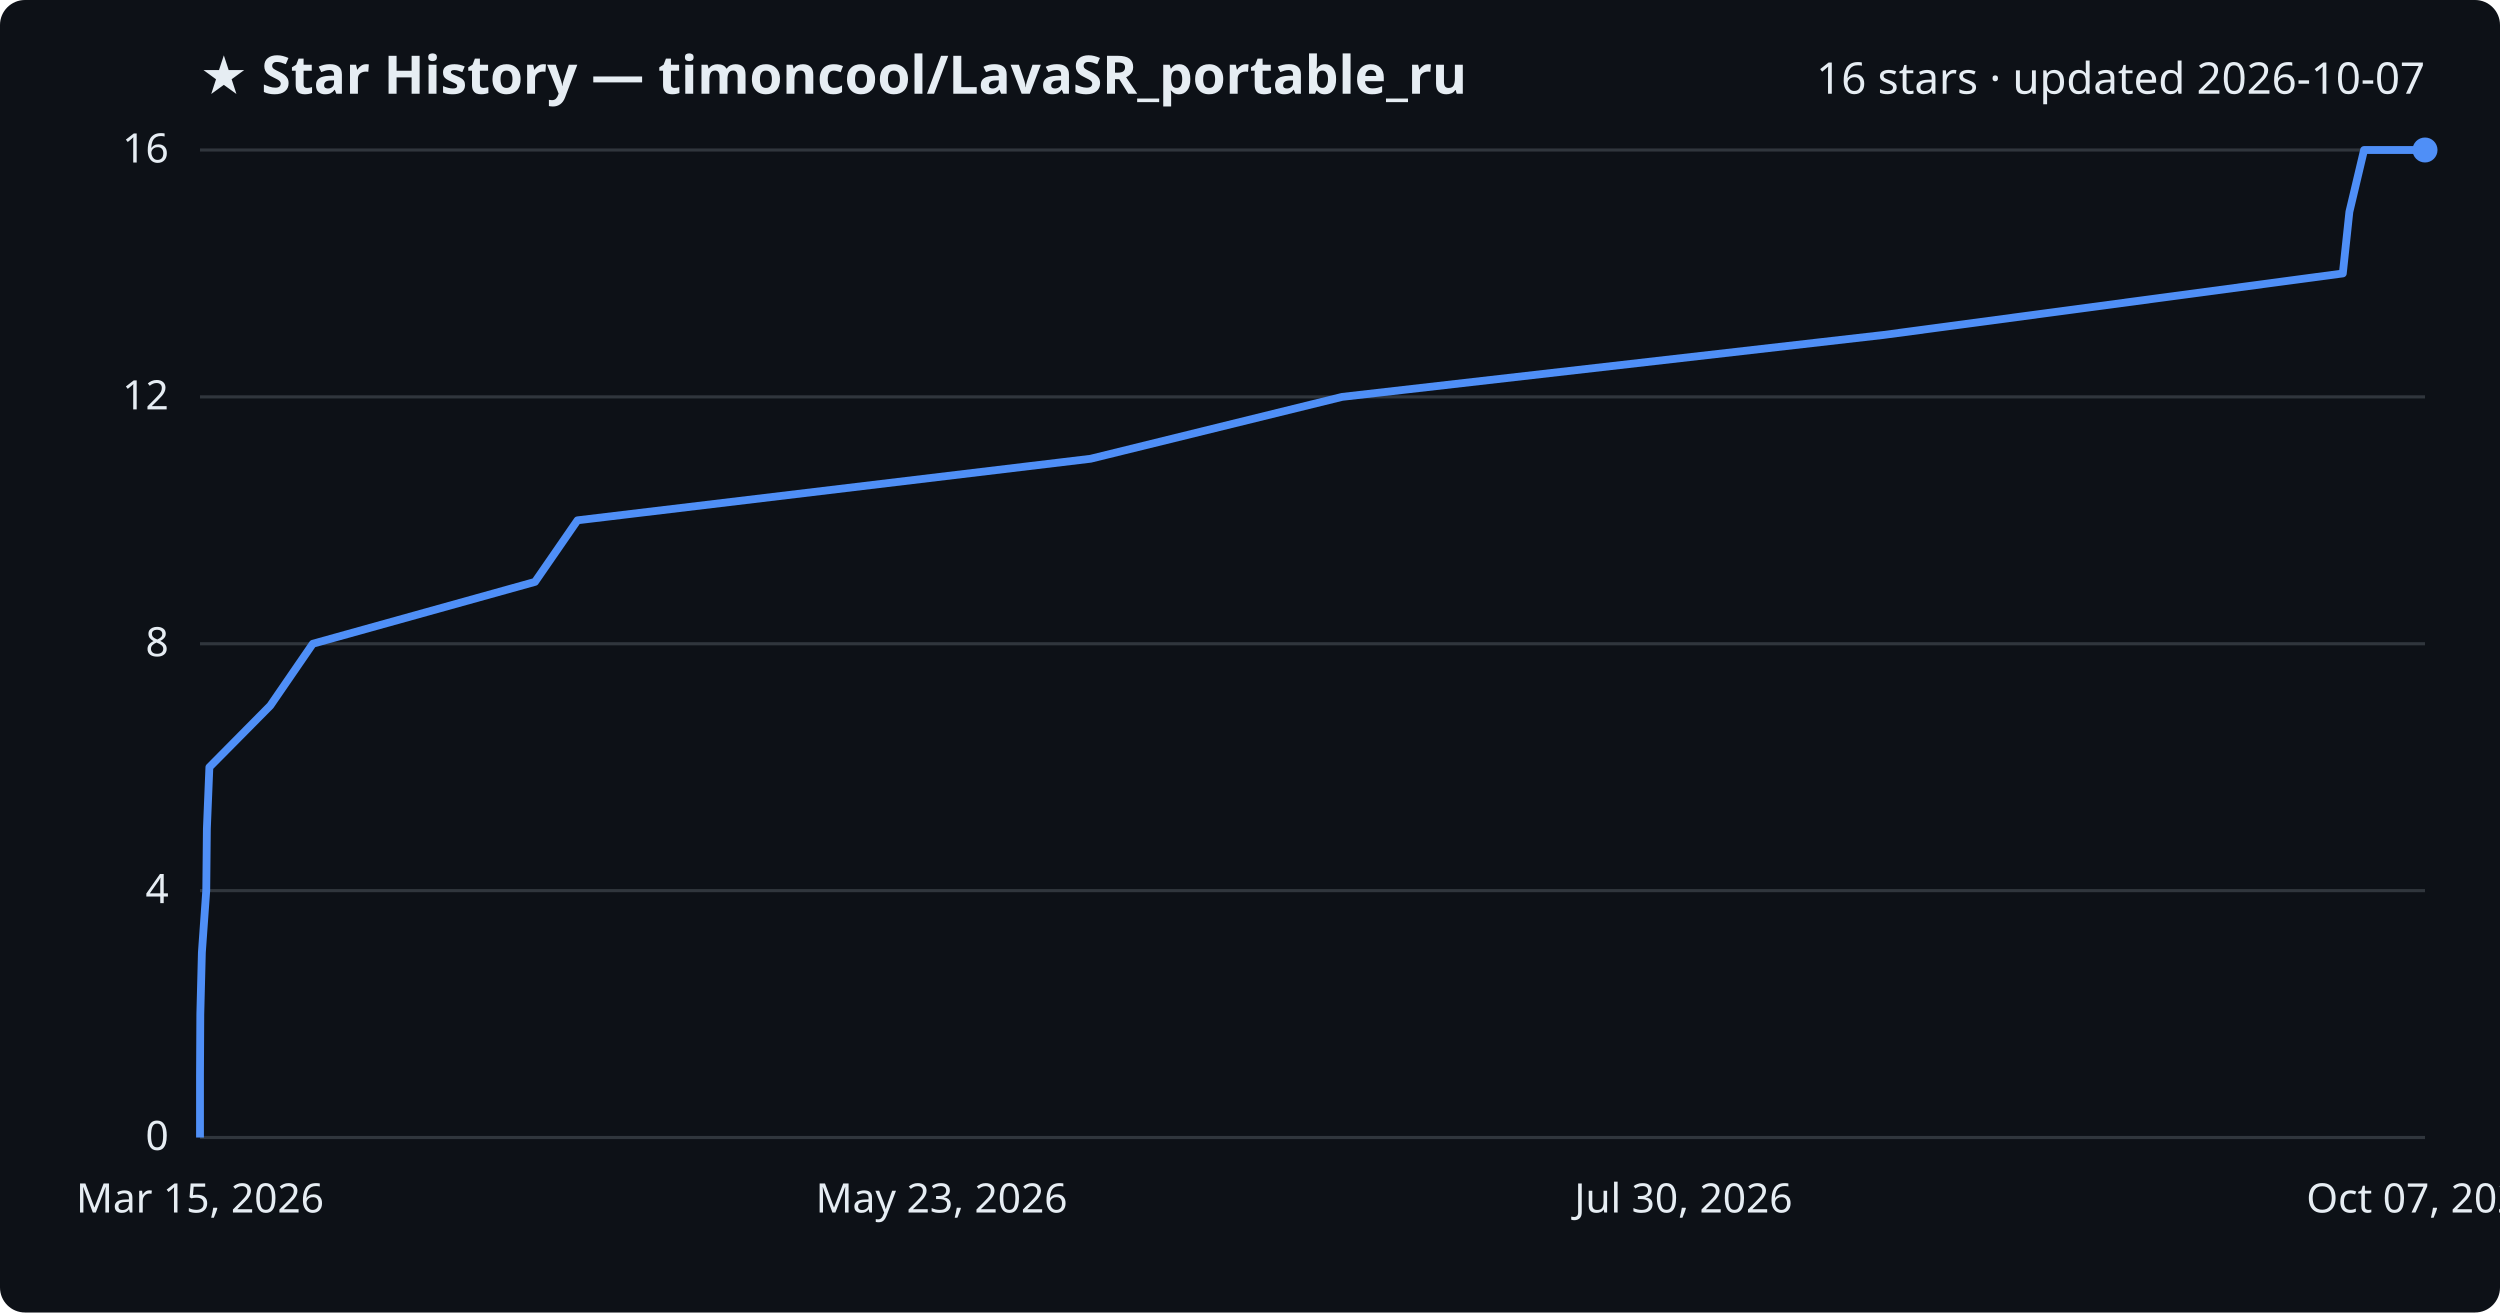
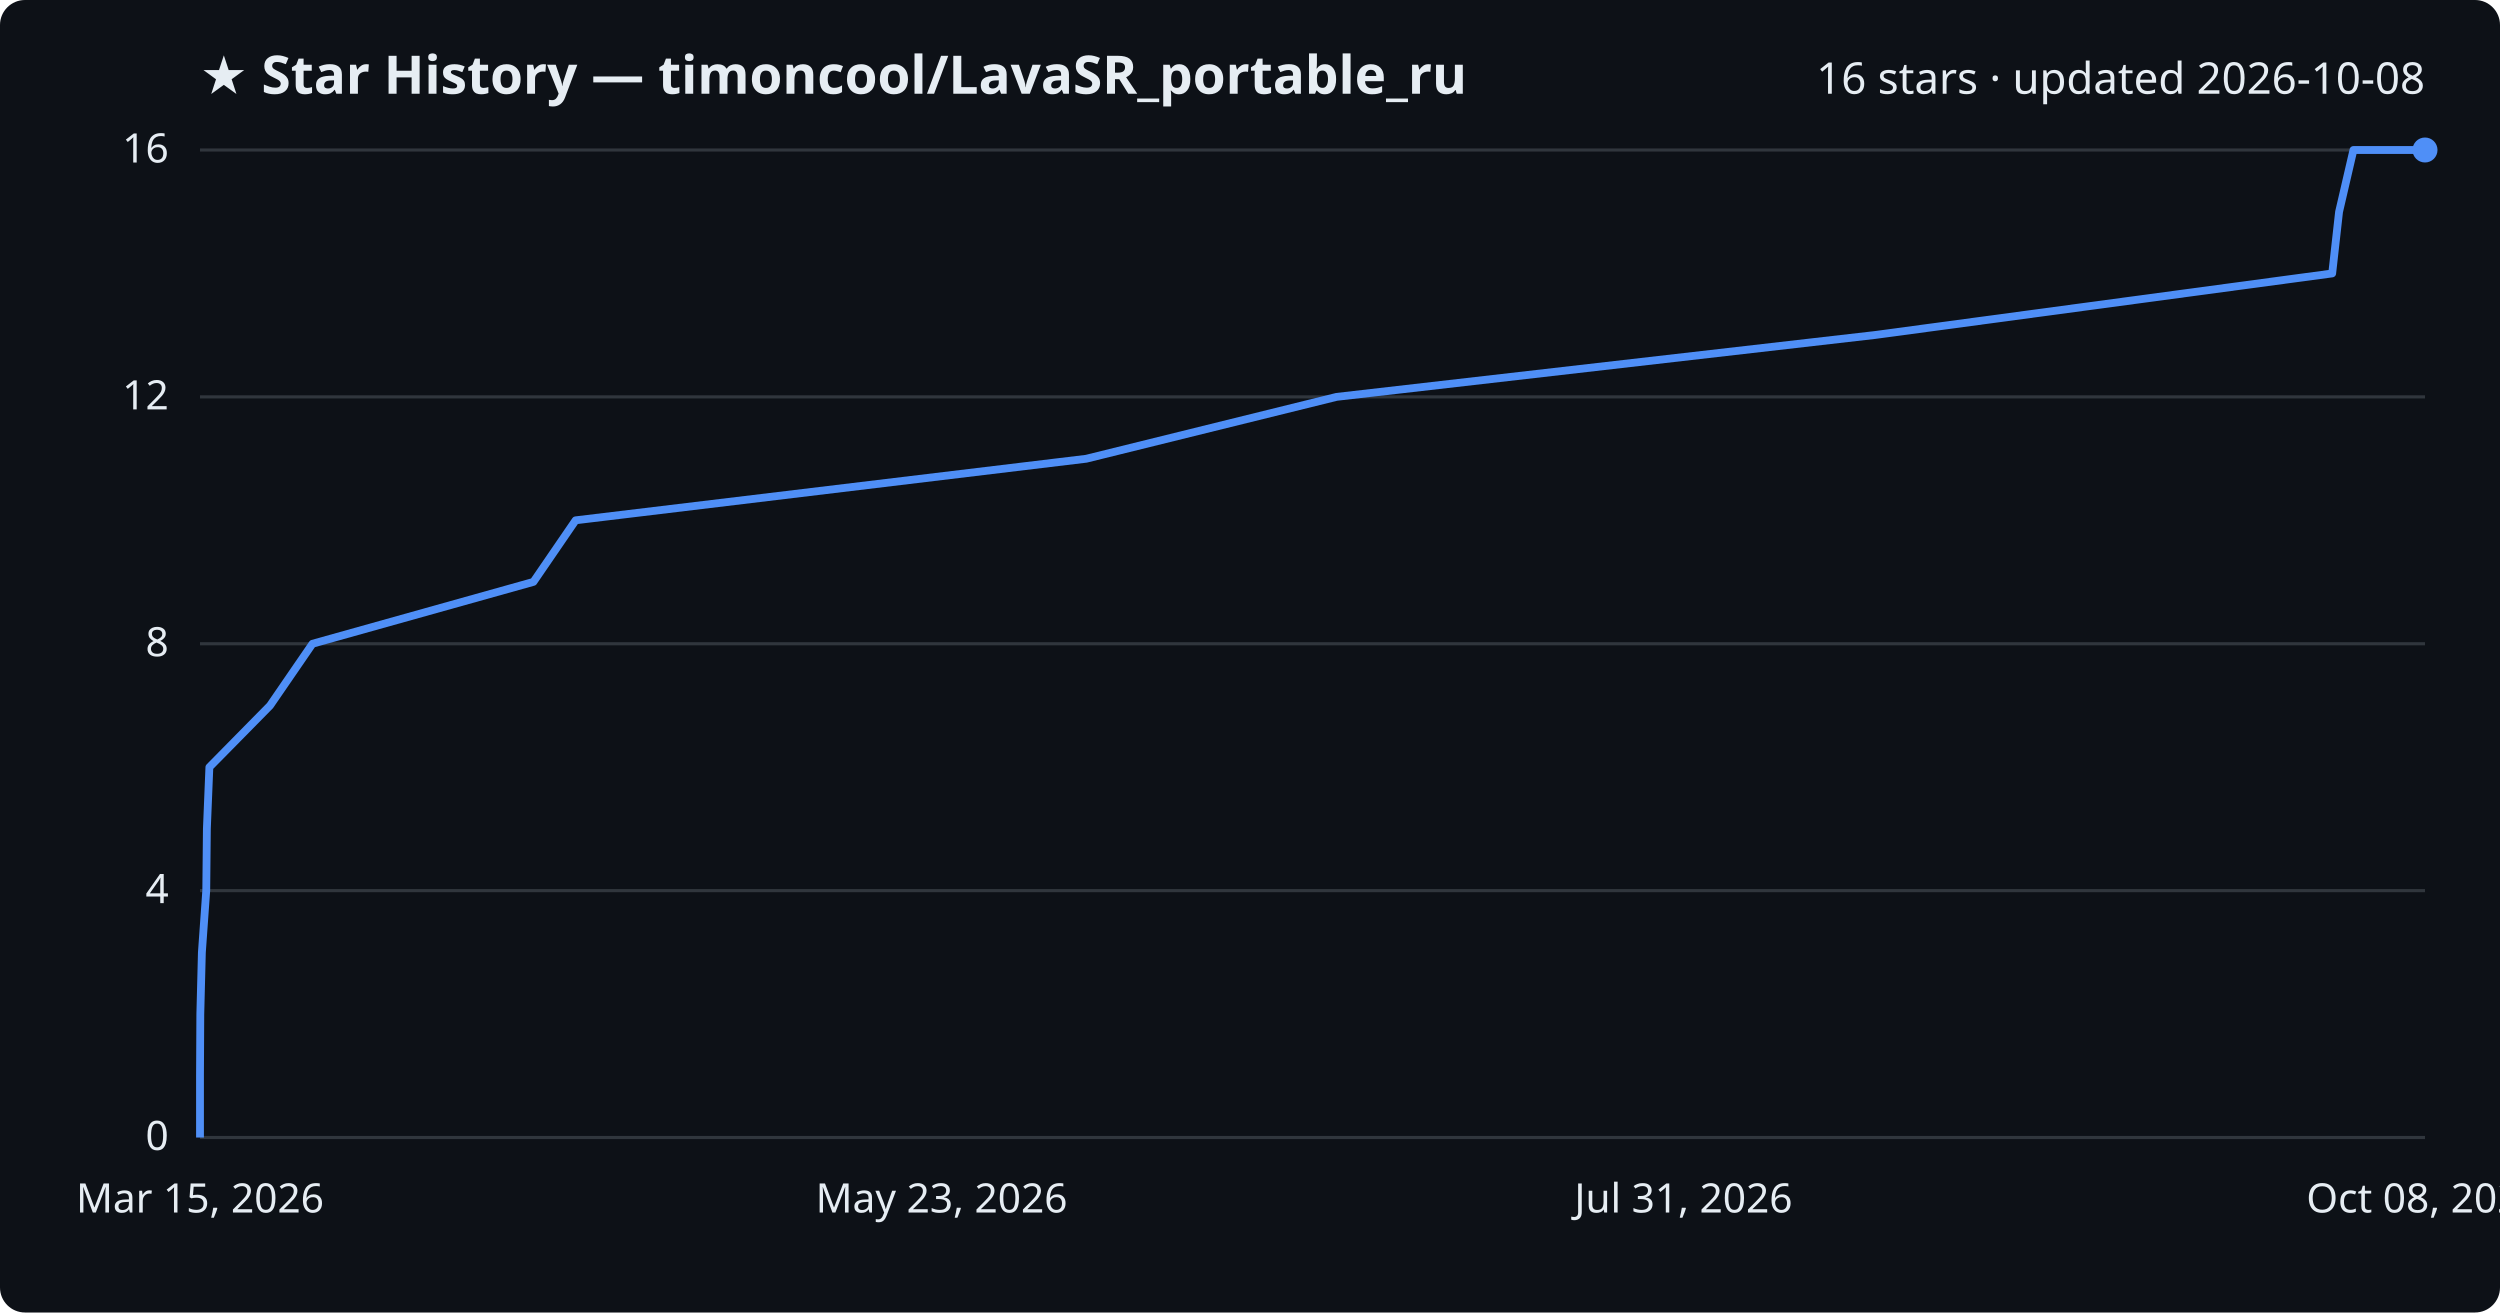
<svg xmlns="http://www.w3.org/2000/svg" viewBox="0 0 800 420" font-family="Segoe UI, sans-serif">
  <rect width="800" height="420" fill="#0d1117" rx="8" />
  <text x="64" y="30" fill="#e6edf3" font-size="17" font-weight="700">★ Star History — timoncool/LavaSR_portable_ru</text>
-   <text x="776" y="30" fill="#e6edf3" font-size="14" text-anchor="end">16 stars · updated 2026-10-07</text>
+   <text x="776" y="30" fill="#e6edf3" font-size="14" text-anchor="end">16 stars · updated 2026-10-08</text>
  <line x1="64" y1="364.0" x2="776" y2="364.0" stroke="#30363d" stroke-width="1" />
  <text x="54" y="368.0" fill="#e6edf3" font-size="13" text-anchor="end">0</text>
  <line x1="64" y1="285.0" x2="776" y2="285.0" stroke="#30363d" stroke-width="1" />
  <text x="54" y="289.0" fill="#e6edf3" font-size="13" text-anchor="end">4</text>
  <line x1="64" y1="206.0" x2="776" y2="206.0" stroke="#30363d" stroke-width="1" />
  <text x="54" y="210.0" fill="#e6edf3" font-size="13" text-anchor="end">8</text>
  <line x1="64" y1="127.0" x2="776" y2="127.0" stroke="#30363d" stroke-width="1" />
  <text x="54" y="131.0" fill="#e6edf3" font-size="13" text-anchor="end">12</text>
  <line x1="64" y1="48.0" x2="776" y2="48.0" stroke="#30363d" stroke-width="1" />
  <text x="54" y="52.0" fill="#e6edf3" font-size="13" text-anchor="end">16</text>
-   <path d="M64.0,364.0 L64.0,344.2 L64.1,324.5 L64.6,304.8 L66.0,285.0 L66.2,265.2 L67.0,245.5 L86.5,225.8 L100.1,206.0 L171.2,186.2 L184.8,166.5 L349.0,146.8 L429.5,127.0 L602.6,107.2 L749.7,87.5 L751.8,67.8 L756.5,48.0 L776.0,48.0" fill="none" stroke="#4f8ff7" stroke-width="2.5" stroke-linejoin="round" />
+   <path d="M64.0,364.0 L64.0,344.2 L64.1,324.5 L64.6,304.8 L66.0,285.0 L66.2,265.2 L67.0,245.5 L86.4,225.8 L100.0,206.0 L170.7,186.2 L184.2,166.5 L347.6,146.8 L427.7,127.0 L600.0,107.2 L746.3,87.5 L748.5,67.8 L753.1,48.0 L776.0,48.0" fill="none" stroke="#4f8ff7" stroke-width="2.5" stroke-linejoin="round" />
  <circle cx="776.0" cy="48.0" r="4" fill="#4f8ff7" />
  <text x="64.0" y="388" fill="#e6edf3" font-size="13" text-anchor="middle">Mar 15, 2026</text>
  <text x="301.3" y="388" fill="#e6edf3" font-size="13" text-anchor="middle">May 23, 2026</text>
-   <text x="538.7" y="388" fill="#e6edf3" font-size="13" text-anchor="middle">Jul 30, 2026</text>
-   <text x="776.0" y="388" fill="#e6edf3" font-size="13" text-anchor="middle">Oct 07, 2026</text>
+   <text x="538.7" y="388" fill="#e6edf3" font-size="13" text-anchor="middle">Jul 31, 2026</text>
+   <text x="776.0" y="388" fill="#e6edf3" font-size="13" text-anchor="middle">Oct 08, 2026</text>
</svg>
